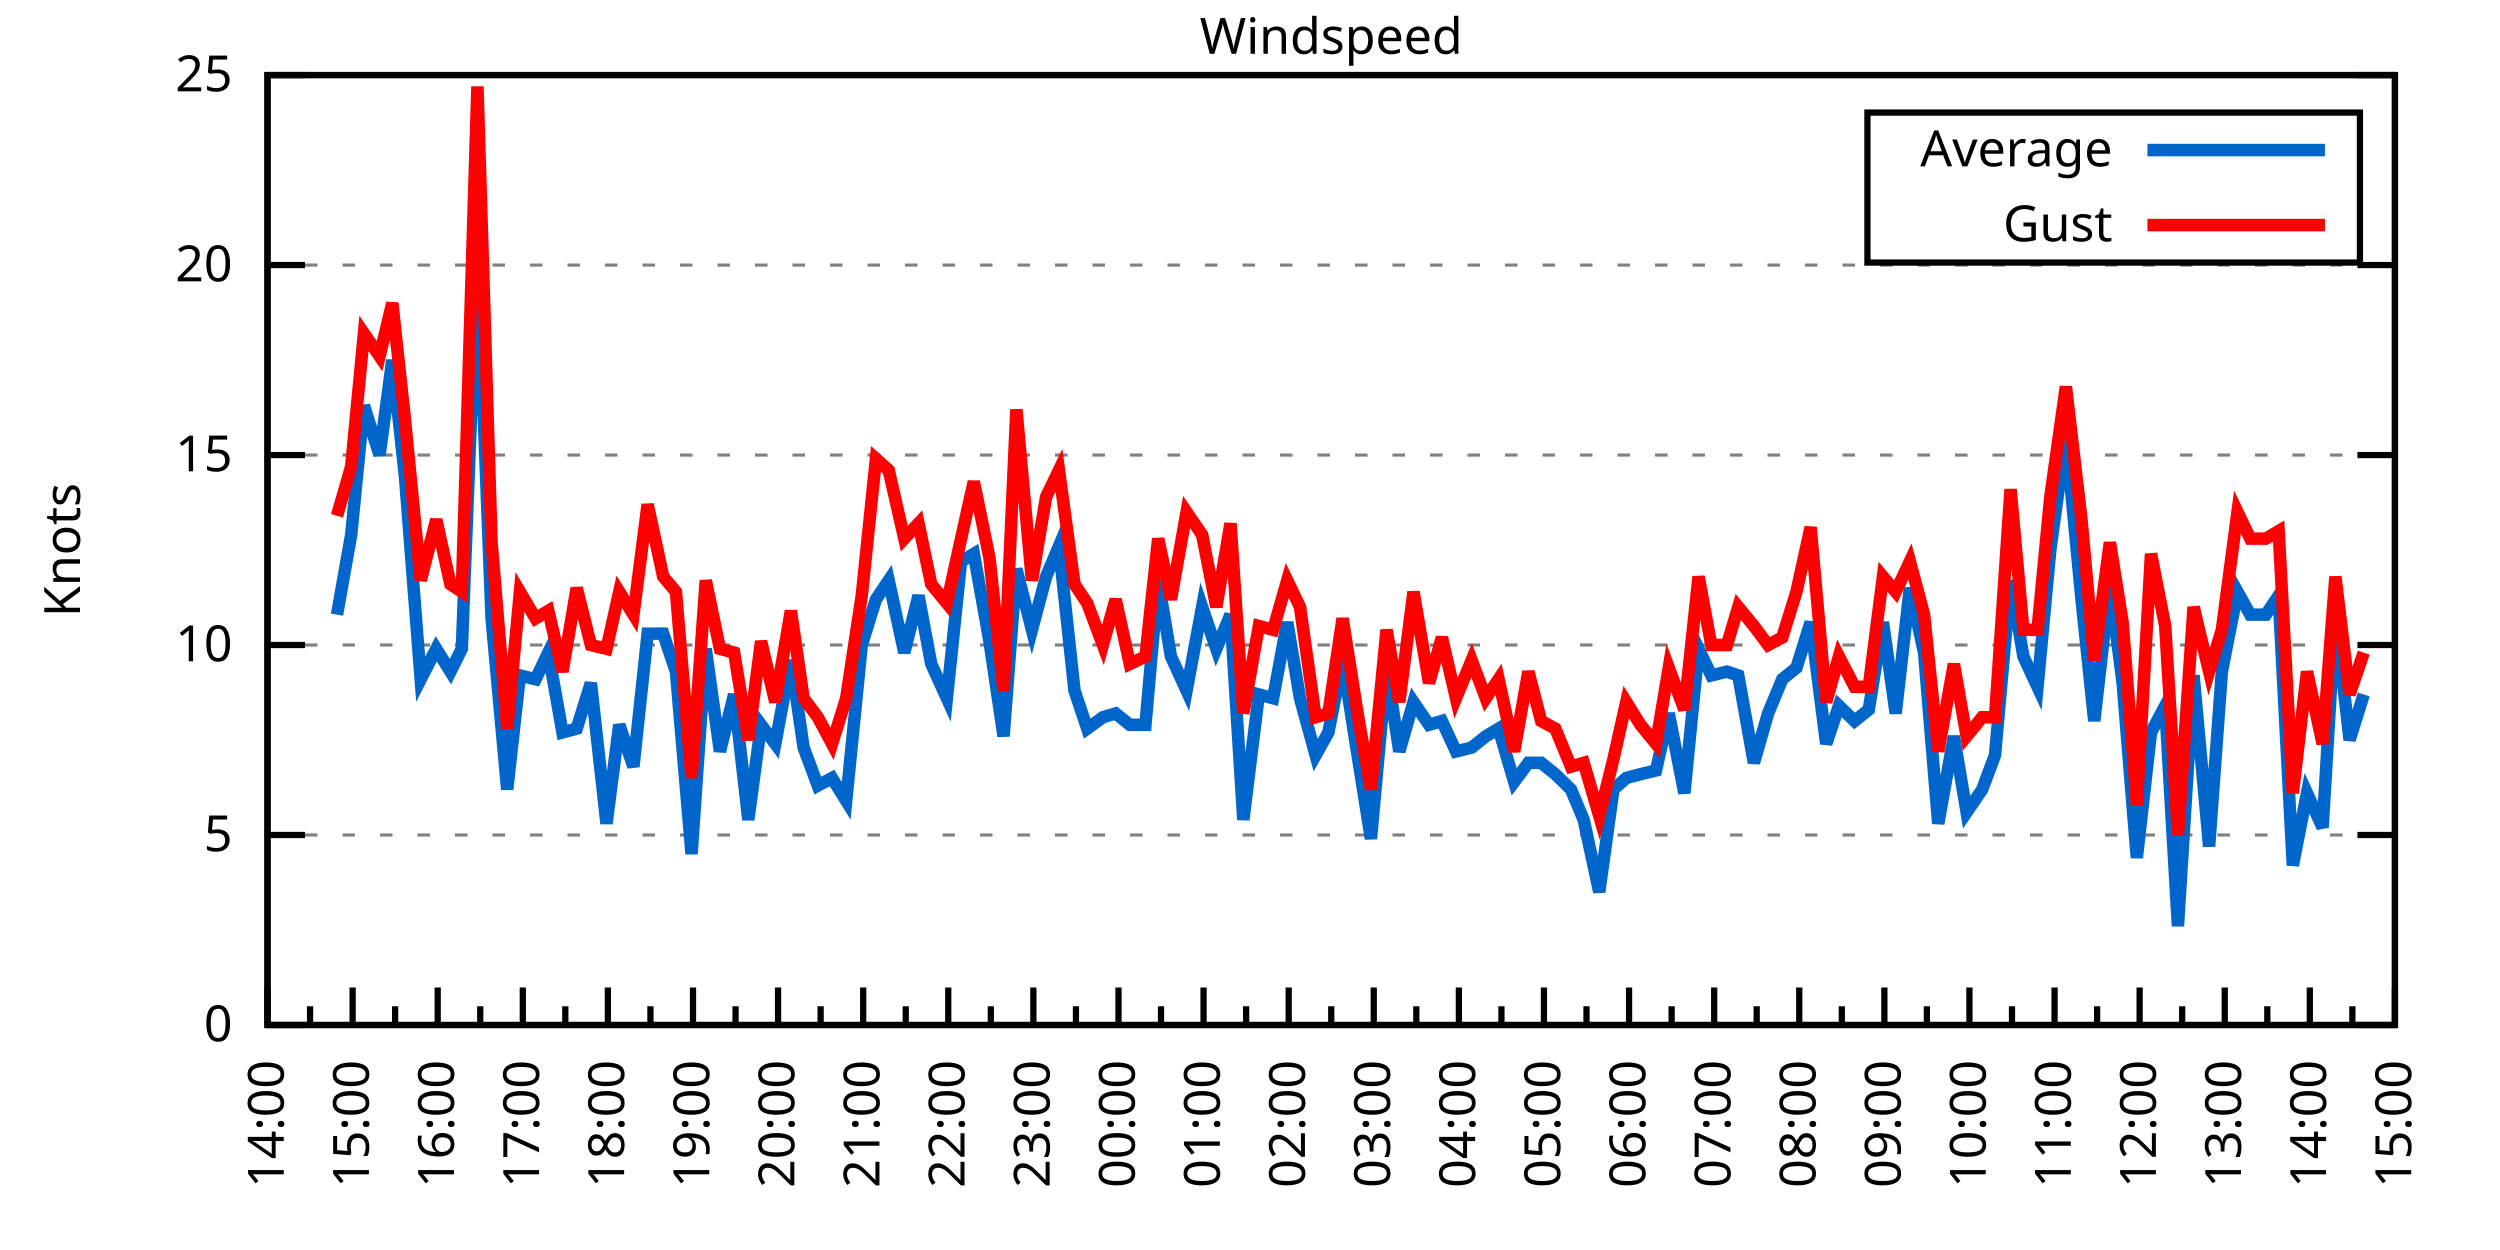
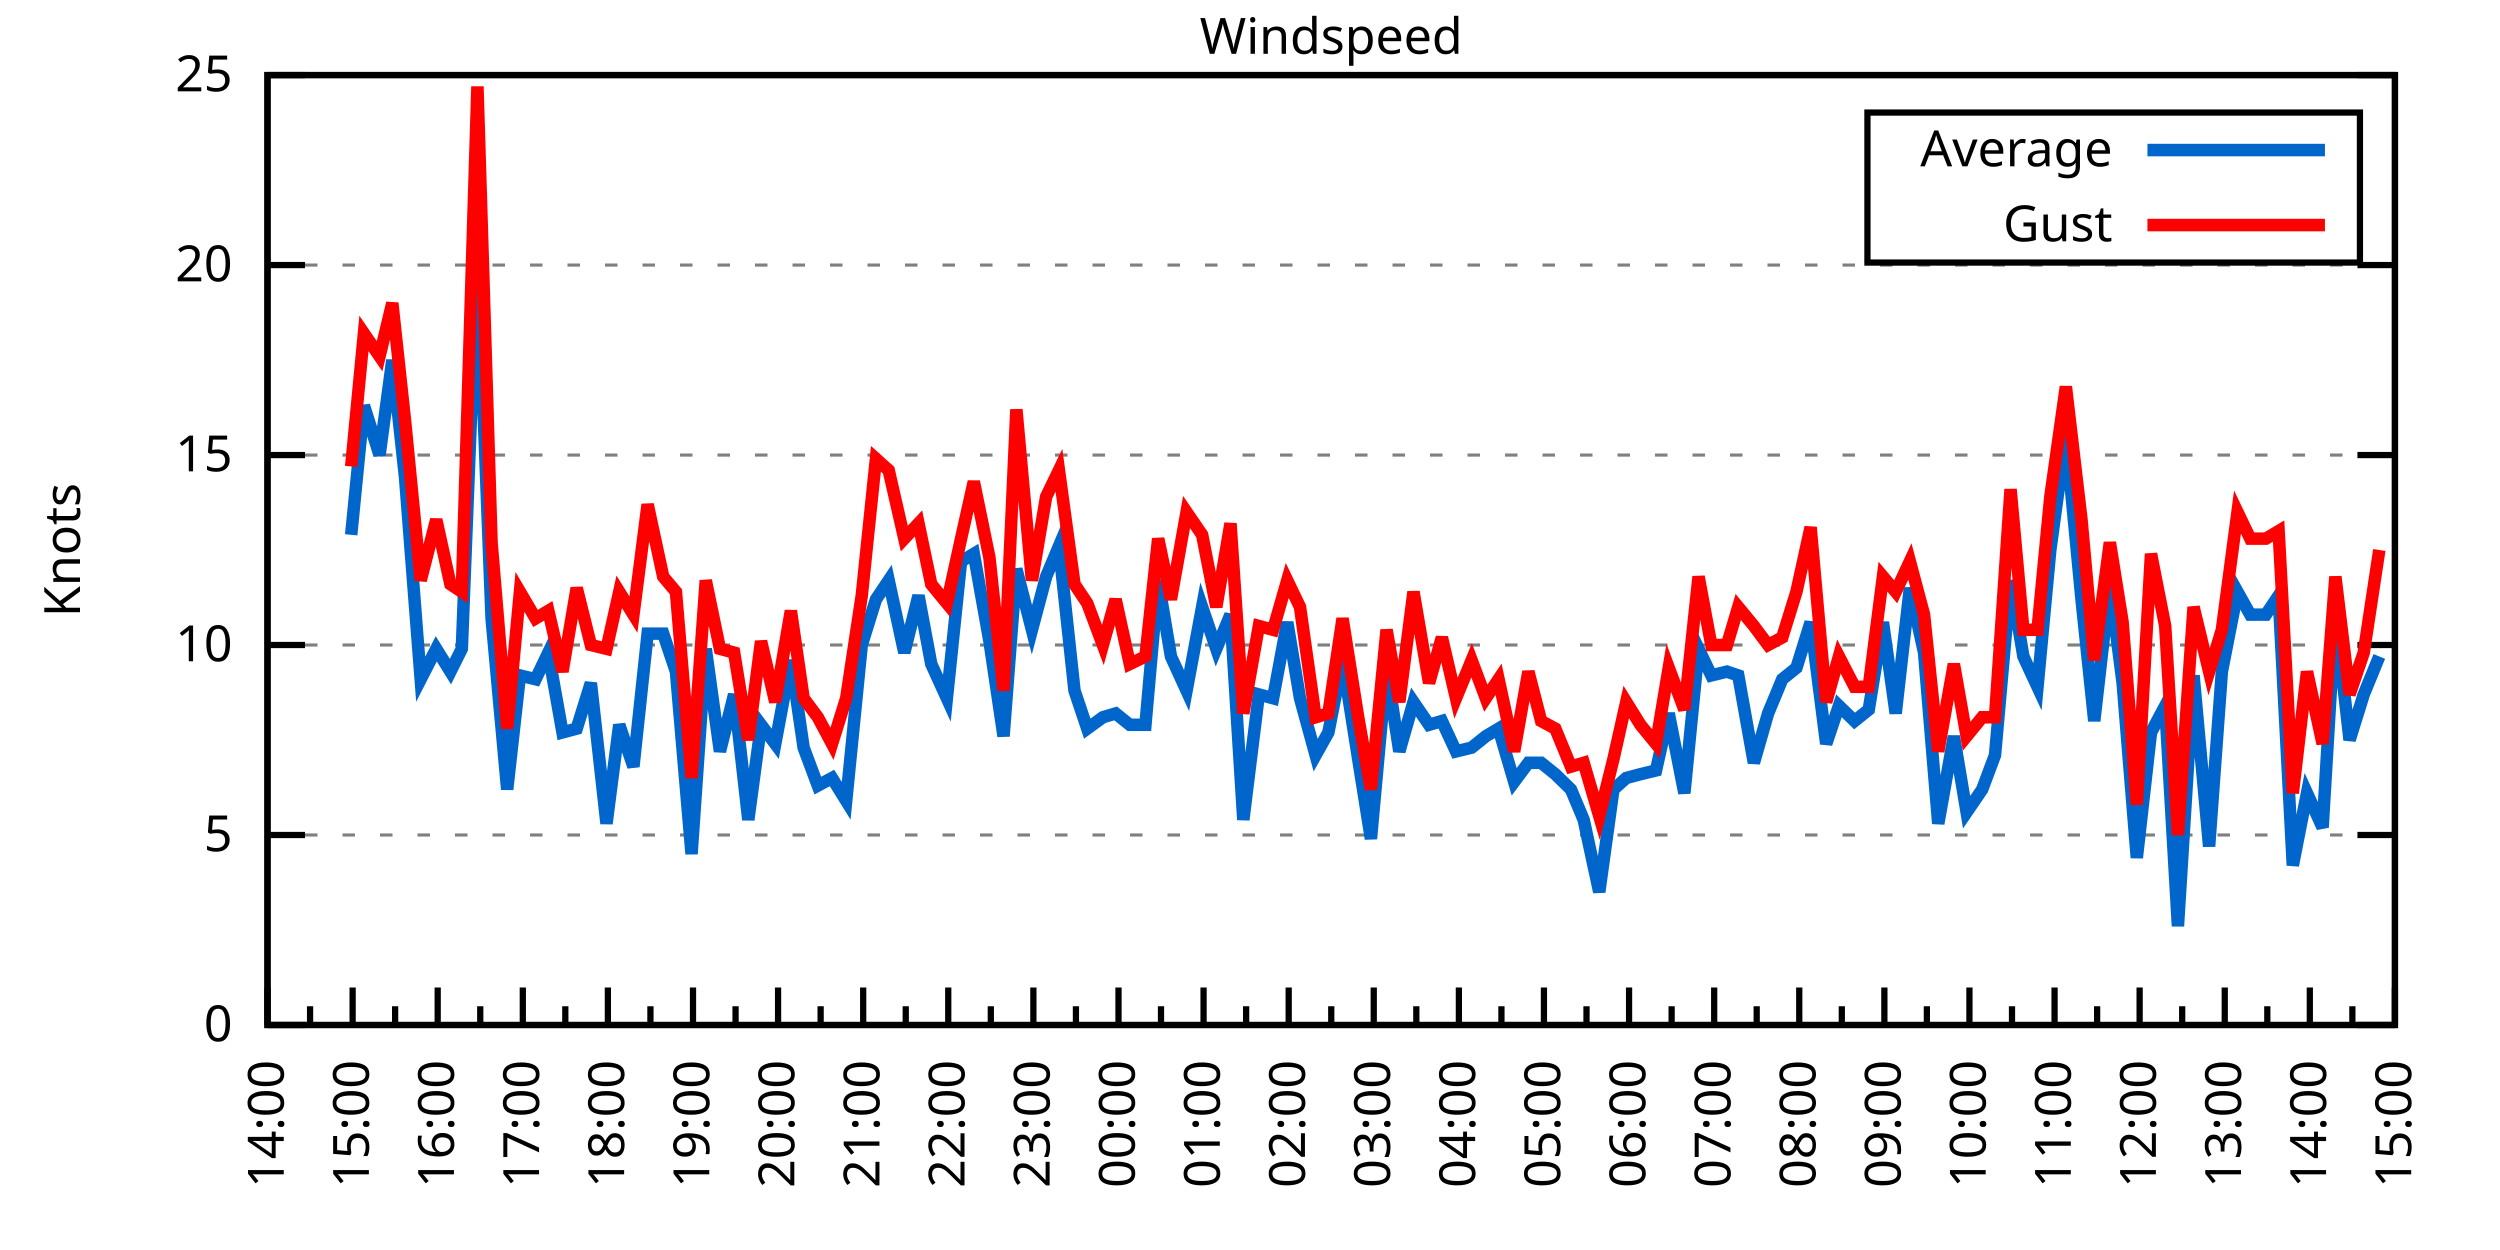
<svg xmlns="http://www.w3.org/2000/svg" xmlns:xlink="http://www.w3.org/1999/xlink" width="400" height="200" viewBox="0 0 400 200">
  <g id="gnuplot_canvas">
    <rect x="0" y="0" width="400" height="200" fill="none" />
    <defs>
      <circle id="gpDot" r="0.5" stroke-width="0.5" stroke="currentColor" />
      <path id="gpPt0" stroke-width="0.333" stroke="currentColor" d="M-1,0 h2 M0,-1 v2" />
      <path id="gpPt1" stroke-width="0.333" stroke="currentColor" d="M-1,-1 L1,1 M1,-1 L-1,1" />
      <path id="gpPt2" stroke-width="0.333" stroke="currentColor" d="M-1,0 L1,0 M0,-1 L0,1 M-1,-1 L1,1 M-1,1 L1,-1" />
      <rect id="gpPt3" stroke-width="0.333" stroke="currentColor" x="-1" y="-1" width="2" height="2" />
      <rect id="gpPt4" stroke-width="0.333" stroke="currentColor" fill="currentColor" x="-1" y="-1" width="2" height="2" />
      <circle id="gpPt5" stroke-width="0.333" stroke="currentColor" cx="0" cy="0" r="1" />
      <use xlink:href="#gpPt5" id="gpPt6" fill="currentColor" stroke="none" />
      <path id="gpPt7" stroke-width="0.333" stroke="currentColor" d="M0,-1.33 L-1.33,0.67 L1.33,0.67 z" />
      <use xlink:href="#gpPt7" id="gpPt8" fill="currentColor" stroke="none" />
      <use xlink:href="#gpPt7" id="gpPt9" stroke="currentColor" transform="rotate(180)" />
      <use xlink:href="#gpPt9" id="gpPt10" fill="currentColor" stroke="none" />
      <use xlink:href="#gpPt3" id="gpPt11" stroke="currentColor" transform="rotate(45)" />
      <use xlink:href="#gpPt11" id="gpPt12" fill="currentColor" stroke="none" />
      <path id="gpPt13" stroke-width="0.333" stroke="currentColor" d="M0,1.330 L1.265,0.411 L0.782,-1.067 L-0.782,-1.076 L-1.265,0.411 z" />
      <use xlink:href="#gpPt13" id="gpPt14" fill="currentColor" stroke="none" />
      <filter id="textbox" filterUnits="objectBoundingBox" x="0" y="0" height="1" width="1">
        <feFlood flood-color="white" flood-opacity="1" result="bgnd" />
        <feComposite in="SourceGraphic" in2="bgnd" operator="atop" />
      </filter>
      <filter id="greybox" filterUnits="objectBoundingBox" x="0" y="0" height="1" width="1">
        <feFlood flood-color="lightgrey" flood-opacity="1" result="grey" />
        <feComposite in="SourceGraphic" in2="grey" operator="atop" />
      </filter>
    </defs>
    <g fill="none" color="white" stroke="currentColor" stroke-width="1.00" stroke-linecap="butt" stroke-linejoin="miter">
</g>
    <g fill="none" color="black" stroke="currentColor" stroke-width="1.00" stroke-linecap="butt" stroke-linejoin="miter">
      <g stroke="none" shape-rendering="crispEdges">
        <polygon fill="rgb(255, 255, 255)" points="42.80,164.00 383.18,164.00 383.18,12.02 42.80,12.02 " />
      </g>
    </g>
    <g fill="none" color="black" stroke="currentColor" stroke-width="1.00" stroke-linecap="butt" stroke-linejoin="miter">
</g>
    <g fill="none" color="black" stroke="black" stroke-width="0.50" stroke-linecap="butt" stroke-linejoin="miter">
</g>
    <g fill="none" color="gray" stroke="currentColor" stroke-width="0.50" stroke-linecap="butt" stroke-linejoin="miter">
      <path stroke="gray" stroke-dasharray="2,4" class="gridline" d="M42.80,164.00 L383.19,164.00  " />
    </g>
    <g fill="none" color="gray" stroke="gray" stroke-width="1.00" stroke-linecap="butt" stroke-linejoin="miter">
</g>
    <g fill="none" color="black" stroke="currentColor" stroke-width="1.00" stroke-linecap="butt" stroke-linejoin="miter">
      <path stroke="black" d="M42.80,164.00 L48.80,164.00 M383.19,164.00 L377.19,164.00  " />
      <g transform="translate(37.20,166.60)" stroke="none" fill="black" font-family="Sans" font-size="8.00" text-anchor="end">
        <text>
          <tspan font-family="Sans"> 0</tspan>
        </text>
      </g>
    </g>
    <g fill="none" color="black" stroke="currentColor" stroke-width="1.00" stroke-linecap="butt" stroke-linejoin="miter">
</g>
    <g fill="none" color="black" stroke="black" stroke-width="0.50" stroke-linecap="butt" stroke-linejoin="miter">
</g>
    <g fill="none" color="gray" stroke="currentColor" stroke-width="0.50" stroke-linecap="butt" stroke-linejoin="miter">
      <path stroke="gray" stroke-dasharray="2,4" class="gridline" d="M42.80,133.60 L383.19,133.60  " />
    </g>
    <g fill="none" color="gray" stroke="gray" stroke-width="1.00" stroke-linecap="butt" stroke-linejoin="miter">
</g>
    <g fill="none" color="black" stroke="currentColor" stroke-width="1.00" stroke-linecap="butt" stroke-linejoin="miter">
      <path stroke="black" d="M42.80,133.60 L48.80,133.60 M383.19,133.60 L377.19,133.60  " />
      <g transform="translate(37.20,136.20)" stroke="none" fill="black" font-family="Sans" font-size="8.00" text-anchor="end">
        <text>
          <tspan font-family="Sans"> 5</tspan>
        </text>
      </g>
    </g>
    <g fill="none" color="black" stroke="currentColor" stroke-width="1.00" stroke-linecap="butt" stroke-linejoin="miter">
</g>
    <g fill="none" color="black" stroke="black" stroke-width="0.50" stroke-linecap="butt" stroke-linejoin="miter">
</g>
    <g fill="none" color="gray" stroke="currentColor" stroke-width="0.50" stroke-linecap="butt" stroke-linejoin="miter">
      <path stroke="gray" stroke-dasharray="2,4" class="gridline" d="M42.80,103.20 L383.19,103.20  " />
    </g>
    <g fill="none" color="gray" stroke="gray" stroke-width="1.00" stroke-linecap="butt" stroke-linejoin="miter">
</g>
    <g fill="none" color="black" stroke="currentColor" stroke-width="1.00" stroke-linecap="butt" stroke-linejoin="miter">
      <path stroke="black" d="M42.80,103.20 L48.80,103.20 M383.19,103.20 L377.19,103.20  " />
      <g transform="translate(37.20,105.80)" stroke="none" fill="black" font-family="Sans" font-size="8.00" text-anchor="end">
        <text>
          <tspan font-family="Sans"> 10</tspan>
        </text>
      </g>
    </g>
    <g fill="none" color="black" stroke="currentColor" stroke-width="1.00" stroke-linecap="butt" stroke-linejoin="miter">
</g>
    <g fill="none" color="black" stroke="black" stroke-width="0.50" stroke-linecap="butt" stroke-linejoin="miter">
</g>
    <g fill="none" color="gray" stroke="currentColor" stroke-width="0.50" stroke-linecap="butt" stroke-linejoin="miter">
      <path stroke="gray" stroke-dasharray="2,4" class="gridline" d="M42.80,72.81 L383.19,72.81  " />
    </g>
    <g fill="none" color="gray" stroke="gray" stroke-width="1.00" stroke-linecap="butt" stroke-linejoin="miter">
</g>
    <g fill="none" color="black" stroke="currentColor" stroke-width="1.00" stroke-linecap="butt" stroke-linejoin="miter">
      <path stroke="black" d="M42.80,72.81 L48.80,72.81 M383.19,72.81 L377.19,72.81  " />
      <g transform="translate(37.20,75.41)" stroke="none" fill="black" font-family="Sans" font-size="8.00" text-anchor="end">
        <text>
          <tspan font-family="Sans"> 15</tspan>
        </text>
      </g>
    </g>
    <g fill="none" color="black" stroke="currentColor" stroke-width="1.00" stroke-linecap="butt" stroke-linejoin="miter">
</g>
    <g fill="none" color="black" stroke="black" stroke-width="0.50" stroke-linecap="butt" stroke-linejoin="miter">
</g>
    <g fill="none" color="gray" stroke="currentColor" stroke-width="0.50" stroke-linecap="butt" stroke-linejoin="miter">
      <path stroke="gray" stroke-dasharray="2,4" class="gridline" d="M42.80,42.41 L383.19,42.41  " />
    </g>
    <g fill="none" color="gray" stroke="gray" stroke-width="1.00" stroke-linecap="butt" stroke-linejoin="miter">
</g>
    <g fill="none" color="black" stroke="currentColor" stroke-width="1.00" stroke-linecap="butt" stroke-linejoin="miter">
      <path stroke="black" d="M42.80,42.41 L48.80,42.41 M383.19,42.41 L377.19,42.41  " />
      <g transform="translate(37.20,45.01)" stroke="none" fill="black" font-family="Sans" font-size="8.00" text-anchor="end">
        <text>
          <tspan font-family="Sans"> 20</tspan>
        </text>
      </g>
    </g>
    <g fill="none" color="black" stroke="currentColor" stroke-width="1.00" stroke-linecap="butt" stroke-linejoin="miter">
</g>
    <g fill="none" color="black" stroke="black" stroke-width="0.50" stroke-linecap="butt" stroke-linejoin="miter">
</g>
    <g fill="none" color="gray" stroke="currentColor" stroke-width="0.50" stroke-linecap="butt" stroke-linejoin="miter">
      <path stroke="gray" stroke-dasharray="2,4" class="gridline" d="M42.80,12.01 L383.19,12.01  " />
    </g>
    <g fill="none" color="gray" stroke="gray" stroke-width="1.00" stroke-linecap="butt" stroke-linejoin="miter">
</g>
    <g fill="none" color="black" stroke="currentColor" stroke-width="1.00" stroke-linecap="butt" stroke-linejoin="miter">
      <path stroke="black" d="M42.80,12.01 L48.80,12.01 M383.19,12.01 L377.19,12.01  " />
      <g transform="translate(37.20,14.61)" stroke="none" fill="black" font-family="Sans" font-size="8.00" text-anchor="end">
        <text>
          <tspan font-family="Sans"> 25</tspan>
        </text>
      </g>
    </g>
    <g fill="none" color="black" stroke="currentColor" stroke-width="1.00" stroke-linecap="butt" stroke-linejoin="miter">
      <path stroke="black" d="M42.80,164.00 L42.80,158.00  " />
      <g transform="translate(45.40,169.60) rotate(270)" stroke="none" fill="black" font-family="Sans" font-size="8.00" text-anchor="end">
        <text>
          <tspan font-family="Sans">14:00</tspan>
        </text>
      </g>
    </g>
    <g fill="none" color="black" stroke="currentColor" stroke-width="1.00" stroke-linecap="butt" stroke-linejoin="miter">
      <path stroke="black" d="M49.61,164.00 L49.61,161.00 M56.42,164.00 L56.42,158.00  " />
      <g transform="translate(59.02,169.60) rotate(270)" stroke="none" fill="black" font-family="Sans" font-size="8.00" text-anchor="end">
        <text>
          <tspan font-family="Sans">15:00</tspan>
        </text>
      </g>
    </g>
    <g fill="none" color="black" stroke="currentColor" stroke-width="1.00" stroke-linecap="butt" stroke-linejoin="miter">
      <path stroke="black" d="M63.22,164.00 L63.22,161.00 M70.03,164.00 L70.03,158.00  " />
      <g transform="translate(72.63,169.60) rotate(270)" stroke="none" fill="black" font-family="Sans" font-size="8.00" text-anchor="end">
        <text>
          <tspan font-family="Sans">16:00</tspan>
        </text>
      </g>
    </g>
    <g fill="none" color="black" stroke="currentColor" stroke-width="1.00" stroke-linecap="butt" stroke-linejoin="miter">
      <path stroke="black" d="M76.84,164.00 L76.84,161.00 M83.65,164.00 L83.65,158.00  " />
      <g transform="translate(86.25,169.60) rotate(270)" stroke="none" fill="black" font-family="Sans" font-size="8.00" text-anchor="end">
        <text>
          <tspan font-family="Sans">17:00</tspan>
        </text>
      </g>
    </g>
    <g fill="none" color="black" stroke="currentColor" stroke-width="1.00" stroke-linecap="butt" stroke-linejoin="miter">
      <path stroke="black" d="M90.45,164.00 L90.45,161.00 M97.26,164.00 L97.26,158.00  " />
      <g transform="translate(99.86,169.60) rotate(270)" stroke="none" fill="black" font-family="Sans" font-size="8.00" text-anchor="end">
        <text>
          <tspan font-family="Sans">18:00</tspan>
        </text>
      </g>
    </g>
    <g fill="none" color="black" stroke="currentColor" stroke-width="1.00" stroke-linecap="butt" stroke-linejoin="miter">
      <path stroke="black" d="M104.07,164.00 L104.07,161.00 M110.88,164.00 L110.88,158.00  " />
      <g transform="translate(113.48,169.60) rotate(270)" stroke="none" fill="black" font-family="Sans" font-size="8.00" text-anchor="end">
        <text>
          <tspan font-family="Sans">19:00</tspan>
        </text>
      </g>
    </g>
    <g fill="none" color="black" stroke="currentColor" stroke-width="1.00" stroke-linecap="butt" stroke-linejoin="miter">
      <path stroke="black" d="M117.69,164.00 L117.69,161.00 M124.49,164.00 L124.49,158.00  " />
      <g transform="translate(127.09,169.60) rotate(270)" stroke="none" fill="black" font-family="Sans" font-size="8.00" text-anchor="end">
        <text>
          <tspan font-family="Sans">20:00</tspan>
        </text>
      </g>
    </g>
    <g fill="none" color="black" stroke="currentColor" stroke-width="1.00" stroke-linecap="butt" stroke-linejoin="miter">
      <path stroke="black" d="M131.30,164.00 L131.30,161.00 M138.11,164.00 L138.11,158.00  " />
      <g transform="translate(140.71,169.60) rotate(270)" stroke="none" fill="black" font-family="Sans" font-size="8.00" text-anchor="end">
        <text>
          <tspan font-family="Sans">21:00</tspan>
        </text>
      </g>
    </g>
    <g fill="none" color="black" stroke="currentColor" stroke-width="1.00" stroke-linecap="butt" stroke-linejoin="miter">
      <path stroke="black" d="M144.92,164.00 L144.92,161.00 M151.72,164.00 L151.72,158.00  " />
      <g transform="translate(154.32,169.60) rotate(270)" stroke="none" fill="black" font-family="Sans" font-size="8.00" text-anchor="end">
        <text>
          <tspan font-family="Sans">22:00</tspan>
        </text>
      </g>
    </g>
    <g fill="none" color="black" stroke="currentColor" stroke-width="1.00" stroke-linecap="butt" stroke-linejoin="miter">
      <path stroke="black" d="M158.53,164.00 L158.53,161.00 M165.34,164.00 L165.34,158.00  " />
      <g transform="translate(167.94,169.60) rotate(270)" stroke="none" fill="black" font-family="Sans" font-size="8.00" text-anchor="end">
        <text>
          <tspan font-family="Sans">23:00</tspan>
        </text>
      </g>
    </g>
    <g fill="none" color="black" stroke="currentColor" stroke-width="1.00" stroke-linecap="butt" stroke-linejoin="miter">
      <path stroke="black" d="M172.15,164.00 L172.15,161.00 M178.96,164.00 L178.96,158.00  " />
      <g transform="translate(181.56,169.60) rotate(270)" stroke="none" fill="black" font-family="Sans" font-size="8.00" text-anchor="end">
        <text>
          <tspan font-family="Sans">00:00</tspan>
        </text>
      </g>
    </g>
    <g fill="none" color="black" stroke="currentColor" stroke-width="1.00" stroke-linecap="butt" stroke-linejoin="miter">
      <path stroke="black" d="M185.76,164.00 L185.76,161.00 M192.57,164.00 L192.57,158.00  " />
      <g transform="translate(195.17,169.60) rotate(270)" stroke="none" fill="black" font-family="Sans" font-size="8.00" text-anchor="end">
        <text>
          <tspan font-family="Sans">01:00</tspan>
        </text>
      </g>
    </g>
    <g fill="none" color="black" stroke="currentColor" stroke-width="1.00" stroke-linecap="butt" stroke-linejoin="miter">
      <path stroke="black" d="M199.38,164.00 L199.38,161.00 M206.19,164.00 L206.19,158.00  " />
      <g transform="translate(208.79,169.60) rotate(270)" stroke="none" fill="black" font-family="Sans" font-size="8.00" text-anchor="end">
        <text>
          <tspan font-family="Sans">02:00</tspan>
        </text>
      </g>
    </g>
    <g fill="none" color="black" stroke="currentColor" stroke-width="1.00" stroke-linecap="butt" stroke-linejoin="miter">
      <path stroke="black" d="M213.00,164.00 L213.00,161.00 M219.80,164.00 L219.80,158.00  " />
      <g transform="translate(222.40,169.60) rotate(270)" stroke="none" fill="black" font-family="Sans" font-size="8.00" text-anchor="end">
        <text>
          <tspan font-family="Sans">03:00</tspan>
        </text>
      </g>
    </g>
    <g fill="none" color="black" stroke="currentColor" stroke-width="1.00" stroke-linecap="butt" stroke-linejoin="miter">
      <path stroke="black" d="M226.61,164.00 L226.61,161.00 M233.42,164.00 L233.42,158.00  " />
      <g transform="translate(236.02,169.60) rotate(270)" stroke="none" fill="black" font-family="Sans" font-size="8.00" text-anchor="end">
        <text>
          <tspan font-family="Sans">04:00</tspan>
        </text>
      </g>
    </g>
    <g fill="none" color="black" stroke="currentColor" stroke-width="1.00" stroke-linecap="butt" stroke-linejoin="miter">
      <path stroke="black" d="M240.23,164.00 L240.23,161.00 M247.03,164.00 L247.03,158.00  " />
      <g transform="translate(249.63,169.60) rotate(270)" stroke="none" fill="black" font-family="Sans" font-size="8.00" text-anchor="end">
        <text>
          <tspan font-family="Sans">05:00</tspan>
        </text>
      </g>
    </g>
    <g fill="none" color="black" stroke="currentColor" stroke-width="1.00" stroke-linecap="butt" stroke-linejoin="miter">
      <path stroke="black" d="M253.84,164.00 L253.84,161.00 M260.65,164.00 L260.65,158.00  " />
      <g transform="translate(263.25,169.60) rotate(270)" stroke="none" fill="black" font-family="Sans" font-size="8.00" text-anchor="end">
        <text>
          <tspan font-family="Sans">06:00</tspan>
        </text>
      </g>
    </g>
    <g fill="none" color="black" stroke="currentColor" stroke-width="1.00" stroke-linecap="butt" stroke-linejoin="miter">
      <path stroke="black" d="M267.46,164.00 L267.46,161.00 M274.27,164.00 L274.27,158.00  " />
      <g transform="translate(276.87,169.60) rotate(270)" stroke="none" fill="black" font-family="Sans" font-size="8.00" text-anchor="end">
        <text>
          <tspan font-family="Sans">07:00</tspan>
        </text>
      </g>
    </g>
    <g fill="none" color="black" stroke="currentColor" stroke-width="1.00" stroke-linecap="butt" stroke-linejoin="miter">
      <path stroke="black" d="M281.07,164.00 L281.07,161.00 M287.88,164.00 L287.88,158.00  " />
      <g transform="translate(290.48,169.60) rotate(270)" stroke="none" fill="black" font-family="Sans" font-size="8.00" text-anchor="end">
        <text>
          <tspan font-family="Sans">08:00</tspan>
        </text>
      </g>
    </g>
    <g fill="none" color="black" stroke="currentColor" stroke-width="1.00" stroke-linecap="butt" stroke-linejoin="miter">
      <path stroke="black" d="M294.69,164.00 L294.69,161.00 M301.50,164.00 L301.50,158.00  " />
      <g transform="translate(304.10,169.60) rotate(270)" stroke="none" fill="black" font-family="Sans" font-size="8.00" text-anchor="end">
        <text>
          <tspan font-family="Sans">09:00</tspan>
        </text>
      </g>
    </g>
    <g fill="none" color="black" stroke="currentColor" stroke-width="1.00" stroke-linecap="butt" stroke-linejoin="miter">
      <path stroke="black" d="M308.30,164.00 L308.30,161.00 M315.11,164.00 L315.11,158.00  " />
      <g transform="translate(317.71,169.60) rotate(270)" stroke="none" fill="black" font-family="Sans" font-size="8.00" text-anchor="end">
        <text>
          <tspan font-family="Sans">10:00</tspan>
        </text>
      </g>
    </g>
    <g fill="none" color="black" stroke="currentColor" stroke-width="1.00" stroke-linecap="butt" stroke-linejoin="miter">
      <path stroke="black" d="M321.92,164.00 L321.92,161.00 M328.73,164.00 L328.73,158.00  " />
      <g transform="translate(331.33,169.60) rotate(270)" stroke="none" fill="black" font-family="Sans" font-size="8.00" text-anchor="end">
        <text>
          <tspan font-family="Sans">11:00</tspan>
        </text>
      </g>
    </g>
    <g fill="none" color="black" stroke="currentColor" stroke-width="1.00" stroke-linecap="butt" stroke-linejoin="miter">
      <path stroke="black" d="M335.54,164.00 L335.54,161.00 M342.34,164.00 L342.34,158.00  " />
      <g transform="translate(344.94,169.60) rotate(270)" stroke="none" fill="black" font-family="Sans" font-size="8.00" text-anchor="end">
        <text>
          <tspan font-family="Sans">12:00</tspan>
        </text>
      </g>
    </g>
    <g fill="none" color="black" stroke="currentColor" stroke-width="1.00" stroke-linecap="butt" stroke-linejoin="miter">
      <path stroke="black" d="M349.15,164.00 L349.15,161.00 M355.96,164.00 L355.96,158.00  " />
      <g transform="translate(358.56,169.60) rotate(270)" stroke="none" fill="black" font-family="Sans" font-size="8.00" text-anchor="end">
        <text>
          <tspan font-family="Sans">13:00</tspan>
        </text>
      </g>
    </g>
    <g fill="none" color="black" stroke="currentColor" stroke-width="1.00" stroke-linecap="butt" stroke-linejoin="miter">
      <path stroke="black" d="M362.77,164.00 L362.77,161.00 M369.57,164.00 L369.57,158.00  " />
      <g transform="translate(372.17,169.60) rotate(270)" stroke="none" fill="black" font-family="Sans" font-size="8.00" text-anchor="end">
        <text>
          <tspan font-family="Sans">14:00</tspan>
        </text>
      </g>
    </g>
    <g fill="none" color="black" stroke="currentColor" stroke-width="1.00" stroke-linecap="butt" stroke-linejoin="miter">
      <path stroke="black" d="M376.38,164.00 L376.38,161.00 M383.19,164.00 L383.19,158.00  " />
      <g transform="translate(385.79,169.60) rotate(270)" stroke="none" fill="black" font-family="Sans" font-size="8.00" text-anchor="end">
        <text>
          <tspan font-family="Sans">15:00</tspan>
        </text>
      </g>
    </g>
    <g fill="none" color="black" stroke="currentColor" stroke-width="1.00" stroke-linecap="butt" stroke-linejoin="miter">
</g>
    <g fill="none" color="black" stroke="currentColor" stroke-width="1.00" stroke-linecap="butt" stroke-linejoin="miter">
      <path stroke="black" d="M42.80,12.01 L42.80,164.00 L383.19,164.00 L383.19,12.01 L42.80,12.01 Z  " />
    </g>
    <g fill="none" color="black" stroke="currentColor" stroke-width="1.00" stroke-linecap="butt" stroke-linejoin="miter">
      <g transform="translate(12.80,88.01) rotate(270)" stroke="none" fill="black" font-family="Sans" font-size="8.00" text-anchor="middle">
        <text>
          <tspan font-family="Sans">Knots</tspan>
        </text>
      </g>
    </g>
    <g fill="none" color="black" stroke="currentColor" stroke-width="1.00" stroke-linecap="butt" stroke-linejoin="miter">
</g>
    <g fill="none" color="black" stroke="currentColor" stroke-width="1.00" stroke-linecap="butt" stroke-linejoin="miter">
      <path stroke="black" d="M298.79,42.01 L298.79,18.01 L377.59,18.01 L377.59,42.01 L298.79,42.01 Z  " />
    </g>
    <g id="Windspeed_plot_1">
      <g fill="none" color="white" stroke="black" stroke-width="2.00" stroke-linecap="butt" stroke-linejoin="miter">
</g>
      <g fill="none" color="black" stroke="currentColor" stroke-width="2.00" stroke-linecap="butt" stroke-linejoin="miter">
        <g transform="translate(337.99,26.61)" stroke="none" fill="black" font-family="Sans" font-size="8.00" text-anchor="end">
          <text>
            <tspan font-family="Sans">Average</tspan>
          </text>
        </g>
      </g>
      <g fill="none" color="black" stroke="currentColor" stroke-width="2.00" stroke-linecap="butt" stroke-linejoin="miter">
-         <path stroke="rgb(  0, 102, 204)" d="M343.59,24.01 L371.99,24.01 M53.92,98.34 L56.19,85.57 L58.23,64.90 L60.73,72.81 L62.77,57.61 L64.81,76.45   L67.31,108.68 L69.80,103.81 L72.07,107.46 L73.89,103.81 L76.39,40.58 L78.65,98.95 L81.15,126.31 L83.19,108.07   L85.69,108.68 L87.73,104.42 L90.00,117.19 L92.27,116.58 L94.54,109.28 L97.04,131.78 L99.08,115.97 L101.35,122.66   L103.62,101.38 L106.11,101.38 L108.15,107.46 L110.65,136.64 L112.92,103.81 L115.19,120.23 L117.46,111.11 L119.73,131.17   L121.77,115.97 L124.04,119.01 L126.54,105.64 L128.58,119.62 L130.85,125.70 L133.12,124.48 L135.39,128.13 L137.88,103.20   L140.15,95.91 L142.19,92.87 L144.69,104.42 L146.96,95.30 L149.00,106.24 L151.50,111.72 L153.77,89.83 L155.81,88.61   L158.31,102.60 L160.57,117.80 L162.62,91.04 L165.11,100.77 L167.38,92.26 L169.43,87.40 L171.92,110.50 L173.96,116.58   L176.46,114.76 L178.50,114.15 L180.77,115.97 L183.27,115.97 L185.31,92.87 L187.35,105.03 L189.85,110.50 L192.34,97.12   L194.61,103.81 L196.88,98.34 L198.93,131.17 L201.42,111.11 L203.69,111.72 L205.96,99.56 L208.00,111.72 L210.50,120.83   L212.54,117.19 L214.81,105.64 L217.31,121.44 L219.35,134.21 L221.85,106.85 L223.89,120.23 L226.16,112.32 L228.65,115.97   L230.70,115.36 L232.96,120.23 L235.46,119.62 L237.73,117.80 L239.77,116.58 L242.27,125.09 L244.54,122.05 L246.58,122.05   L248.85,123.87 L251.35,126.31 L253.39,131.17 L255.88,142.72 L258.15,126.31 L260.20,124.48 L262.47,123.87 L264.96,123.27   L267.00,114.15 L269.50,126.91 L271.77,103.81 L273.81,108.07 L276.31,107.46 L278.12,108.07 L280.62,122.05 L282.89,114.15   L285.16,108.68 L287.43,106.85 L289.70,99.56 L292.19,119.01 L294.23,112.93 L296.73,115.36 L299.00,113.54 L301.27,99.56   L303.31,114.15 L305.58,94.08 L307.85,104.42 L310.12,131.78 L312.62,117.80 L314.66,129.95 L317.15,126.31 L319.20,120.83   L321.69,92.87 L323.74,105.03 L326.00,109.89 L328.05,88.00 L330.54,69.77 L333.04,95.91 L335.08,115.36 L337.58,93.48   L339.62,109.28 L341.89,137.25 L344.16,117.19 L346.43,112.93 L348.47,148.19 L350.97,108.07 L353.46,135.43 L355.50,107.46   L358.00,94.69 L360.04,98.34 L362.54,98.34 L364.58,95.30 L366.85,138.47 L369.12,126.91 L371.62,132.39 L373.66,98.34   L375.93,118.40 L378.20,111.11  " />
+         <path stroke="rgb(  0, 102, 204)" d="M343.59,24.01 L371.99,24.01 M56.19,85.57 L58.23,64.90 L60.73,72.81 L62.77,57.61 L64.81,76.45 L67.31,108.68   L69.80,103.81 L72.07,107.46 L73.89,103.81 L76.39,40.58 L78.65,98.95 L81.15,126.31 L83.19,108.07 L85.69,108.68   L87.73,104.42 L90.00,117.19 L92.27,116.58 L94.54,109.28 L97.04,131.78 L99.08,115.97 L101.35,122.66 L103.62,101.38   L106.11,101.38 L108.15,107.46 L110.65,136.64 L112.92,103.81 L115.19,120.23 L117.46,111.11 L119.73,131.17 L121.77,115.97   L124.04,119.01 L126.54,105.64 L128.58,119.62 L130.85,125.70 L133.12,124.48 L135.39,128.13 L137.88,103.20 L140.15,95.91   L142.19,92.87 L144.69,104.42 L146.96,95.30 L149.00,106.24 L151.50,111.72 L153.77,89.83 L155.81,88.61 L158.31,102.60   L160.57,117.80 L162.62,91.04 L165.11,100.77 L167.38,92.26 L169.43,87.40 L171.92,110.50 L173.96,116.58 L176.46,114.76   L178.50,114.15 L180.77,115.97 L183.27,115.97 L185.31,92.87 L187.35,105.03 L189.85,110.50 L192.34,97.12 L194.61,103.81   L196.88,98.34 L198.93,131.17 L201.42,111.11 L203.69,111.72 L205.96,99.56 L208.00,111.72 L210.50,120.83 L212.54,117.19   L214.81,105.64 L217.31,121.44 L219.35,134.21 L221.85,106.85 L223.89,120.23 L226.16,112.32 L228.65,115.97 L230.70,115.36   L232.96,120.23 L235.46,119.62 L237.73,117.80 L239.77,116.58 L242.27,125.09 L244.54,122.05 L246.58,122.05 L248.85,123.87   L251.35,126.31 L253.39,131.17 L255.88,142.72 L258.15,126.31 L260.20,124.48 L262.47,123.87 L264.96,123.27 L267.00,114.15   L269.50,126.91 L271.77,103.81 L273.81,108.07 L276.31,107.46 L278.12,108.07 L280.62,122.05 L282.89,114.15 L285.16,108.68   L287.43,106.85 L289.70,99.56 L292.19,119.01 L294.23,112.93 L296.73,115.36 L299.00,113.54 L301.27,99.56 L303.31,114.15   L305.58,94.08 L307.85,104.42 L310.12,131.78 L312.62,117.80 L314.66,129.95 L317.15,126.31 L319.20,120.83 L321.69,92.87   L323.74,105.03 L326.00,109.89 L328.05,88.00 L330.54,69.77 L333.04,95.91 L335.08,115.36 L337.58,93.48 L339.62,109.28   L341.89,137.25 L344.16,117.19 L346.43,112.93 L348.47,148.19 L350.97,108.07 L353.46,135.43 L355.50,107.46 L358.00,94.69   L360.04,98.34 L362.54,98.34 L364.58,95.30 L366.85,138.47 L369.12,126.91 L371.62,132.39 L373.66,98.34 L375.93,118.40   L378.20,111.11 L380.69,105.03  " />
      </g>
    </g>
    <g id="Windspeed_plot_2">
      <g fill="none" color="black" stroke="currentColor" stroke-width="2.00" stroke-linecap="butt" stroke-linejoin="miter">
        <g transform="translate(337.99,38.61)" stroke="none" fill="black" font-family="Sans" font-size="8.00" text-anchor="end">
          <text>
            <tspan font-family="Sans">Gust</tspan>
          </text>
        </g>
      </g>
      <g fill="none" color="black" stroke="currentColor" stroke-width="2.00" stroke-linecap="butt" stroke-linejoin="miter">
-         <path stroke="rgb(255,   0,   0)" d="M343.59,36.01 L371.99,36.01 M53.92,82.53 L56.19,74.63 L58.23,53.35 L60.73,57.00 L62.77,48.49 L64.81,67.33   L67.31,92.87 L69.80,83.14 L72.07,93.48 L73.89,94.69 L76.39,13.83 L78.65,86.79 L81.15,116.58 L83.19,94.69   L85.69,98.95 L87.73,97.73 L90.00,107.46 L92.27,94.08 L94.54,103.20 L97.04,103.81 L99.08,94.69 L101.35,98.34   L103.62,80.71 L106.11,92.26 L108.15,94.69 L110.65,124.48 L112.92,92.87 L115.19,103.81 L117.46,104.42 L119.73,118.40   L121.77,102.60 L124.04,112.32 L126.54,97.73 L128.58,111.72 L130.85,114.76 L133.12,119.01 L135.39,111.72 L137.88,95.30   L140.15,73.41 L142.19,75.24 L144.69,86.18 L146.96,83.75 L149.00,93.48 L151.50,96.52 L153.77,86.18 L155.81,77.06   L158.31,89.22 L160.57,110.50 L162.62,65.51 L165.11,92.87 L167.38,79.49 L169.43,75.24 L171.92,93.48 L173.96,96.52   L176.46,103.20 L178.50,95.91 L180.77,106.24 L183.27,105.03 L185.31,86.18 L187.35,95.91 L189.85,81.93 L192.34,85.57   L194.61,97.12 L196.88,83.75 L198.93,114.15 L201.42,100.16 L203.69,100.77 L205.96,92.87 L208.00,97.12 L210.50,114.76   L212.54,114.15 L214.81,98.95 L217.31,114.76 L219.35,126.31 L221.85,100.77 L223.89,112.32 L226.16,94.69 L228.65,109.28   L230.70,101.99 L232.96,111.72 L235.46,105.64 L237.73,111.72 L239.77,108.68 L242.27,120.23 L244.54,107.46 L246.58,115.36   L248.85,116.58 L251.35,122.66 L253.39,122.05 L255.88,130.56 L258.15,121.44 L260.20,112.32 L262.47,115.97 L264.96,119.01   L267.00,106.85 L269.50,113.54 L271.77,92.26 L273.81,103.20 L276.31,103.20 L278.12,97.12 L280.62,100.16 L282.89,103.20   L285.16,101.99 L287.43,94.69 L289.70,84.36 L292.19,112.32 L294.23,105.03 L296.73,109.89 L299.00,109.89 L301.27,92.26   L303.31,94.69 L305.58,89.83 L307.85,98.34 L310.12,120.23 L312.62,106.24 L314.66,117.80 L317.15,114.76 L319.20,114.76   L321.69,78.28 L323.74,100.77 L326.00,100.77 L328.05,79.49 L330.54,61.86 L333.04,83.14 L335.08,105.64 L337.58,86.79   L339.62,99.56 L341.89,128.74 L344.16,88.61 L346.43,100.16 L348.47,133.60 L350.97,97.12 L353.46,107.46 L355.50,100.77   L358.00,81.93 L360.04,86.18 L362.54,86.18 L364.58,84.97 L366.85,126.91 L369.12,107.46 L371.62,119.01 L373.66,92.26   L375.93,111.11 L378.20,104.42  " />
+         <path stroke="rgb(255,   0,   0)" d="M343.59,36.01 L371.99,36.01 M56.19,74.63 L58.23,53.35 L60.73,57.00 L62.77,48.49 L64.81,67.33 L67.31,92.87   L69.80,83.14 L72.07,93.48 L73.89,94.69 L76.39,13.83 L78.65,86.79 L81.15,116.58 L83.19,94.69 L85.69,98.95   L87.73,97.73 L90.00,107.46 L92.27,94.08 L94.54,103.20 L97.04,103.81 L99.08,94.69 L101.35,98.34 L103.62,80.71   L106.11,92.26 L108.15,94.69 L110.65,124.48 L112.92,92.87 L115.19,103.81 L117.46,104.42 L119.73,118.40 L121.77,102.60   L124.04,112.32 L126.54,97.73 L128.58,111.72 L130.85,114.76 L133.12,119.01 L135.39,111.72 L137.88,95.30 L140.15,73.41   L142.19,75.24 L144.69,86.18 L146.96,83.75 L149.00,93.48 L151.50,96.52 L153.77,86.18 L155.81,77.06 L158.31,89.22   L160.57,110.50 L162.62,65.51 L165.11,92.87 L167.38,79.49 L169.43,75.24 L171.92,93.48 L173.96,96.52 L176.46,103.20   L178.50,95.91 L180.77,106.24 L183.27,105.03 L185.31,86.18 L187.35,95.91 L189.85,81.93 L192.34,85.57 L194.61,97.12   L196.88,83.75 L198.93,114.15 L201.42,100.16 L203.69,100.77 L205.96,92.87 L208.00,97.12 L210.50,114.76 L212.54,114.15   L214.81,98.95 L217.31,114.76 L219.35,126.31 L221.85,100.77 L223.89,112.32 L226.16,94.69 L228.65,109.28 L230.70,101.99   L232.96,111.72 L235.46,105.64 L237.73,111.72 L239.77,108.68 L242.27,120.23 L244.54,107.46 L246.58,115.36 L248.85,116.58   L251.35,122.66 L253.39,122.05 L255.88,130.56 L258.15,121.44 L260.20,112.32 L262.47,115.97 L264.96,119.01 L267.00,106.85   L269.50,113.54 L271.77,92.26 L273.81,103.20 L276.31,103.20 L278.12,97.12 L280.62,100.16 L282.89,103.20 L285.16,101.99   L287.43,94.69 L289.70,84.36 L292.19,112.32 L294.23,105.03 L296.73,109.89 L299.00,109.89 L301.27,92.26 L303.31,94.69   L305.58,89.83 L307.85,98.34 L310.12,120.23 L312.62,106.24 L314.66,117.80 L317.15,114.76 L319.20,114.76 L321.69,78.28   L323.74,100.77 L326.00,100.77 L328.05,79.49 L330.54,61.86 L333.04,83.14 L335.08,105.64 L337.58,86.79 L339.62,99.56   L341.89,128.74 L344.16,88.61 L346.43,100.16 L348.47,133.60 L350.97,97.12 L353.46,107.46 L355.50,100.77 L358.00,81.93   L360.04,86.18 L362.54,86.18 L364.58,84.97 L366.85,126.91 L369.12,107.46 L371.62,119.01 L373.66,92.26 L375.93,111.11   L378.20,104.42 L380.69,88.00  " />
      </g>
    </g>
    <g fill="none" color="black" stroke="currentColor" stroke-width="2.00" stroke-linecap="butt" stroke-linejoin="miter">
</g>
    <g fill="none" color="black" stroke="black" stroke-width="1.00" stroke-linecap="butt" stroke-linejoin="miter">
</g>
    <g fill="none" color="black" stroke="currentColor" stroke-width="1.00" stroke-linecap="butt" stroke-linejoin="miter">
      <path stroke="black" d="M42.80,12.01 L42.80,164.00 L383.19,164.00 L383.19,12.01 L42.80,12.01 Z  " />
    </g>
    <g fill="none" color="black" stroke="currentColor" stroke-width="1.00" stroke-linecap="butt" stroke-linejoin="miter">
      <g transform="translate(212.99,8.61)" stroke="none" fill="black" font-family="Sans" font-size="8.00" text-anchor="middle">
        <text>
          <tspan font-family="Sans">Windspeed</tspan>
        </text>
      </g>
    </g>
    <g fill="none" color="black" stroke="currentColor" stroke-width="1.00" stroke-linecap="butt" stroke-linejoin="miter">
</g>
  </g>
</svg>
